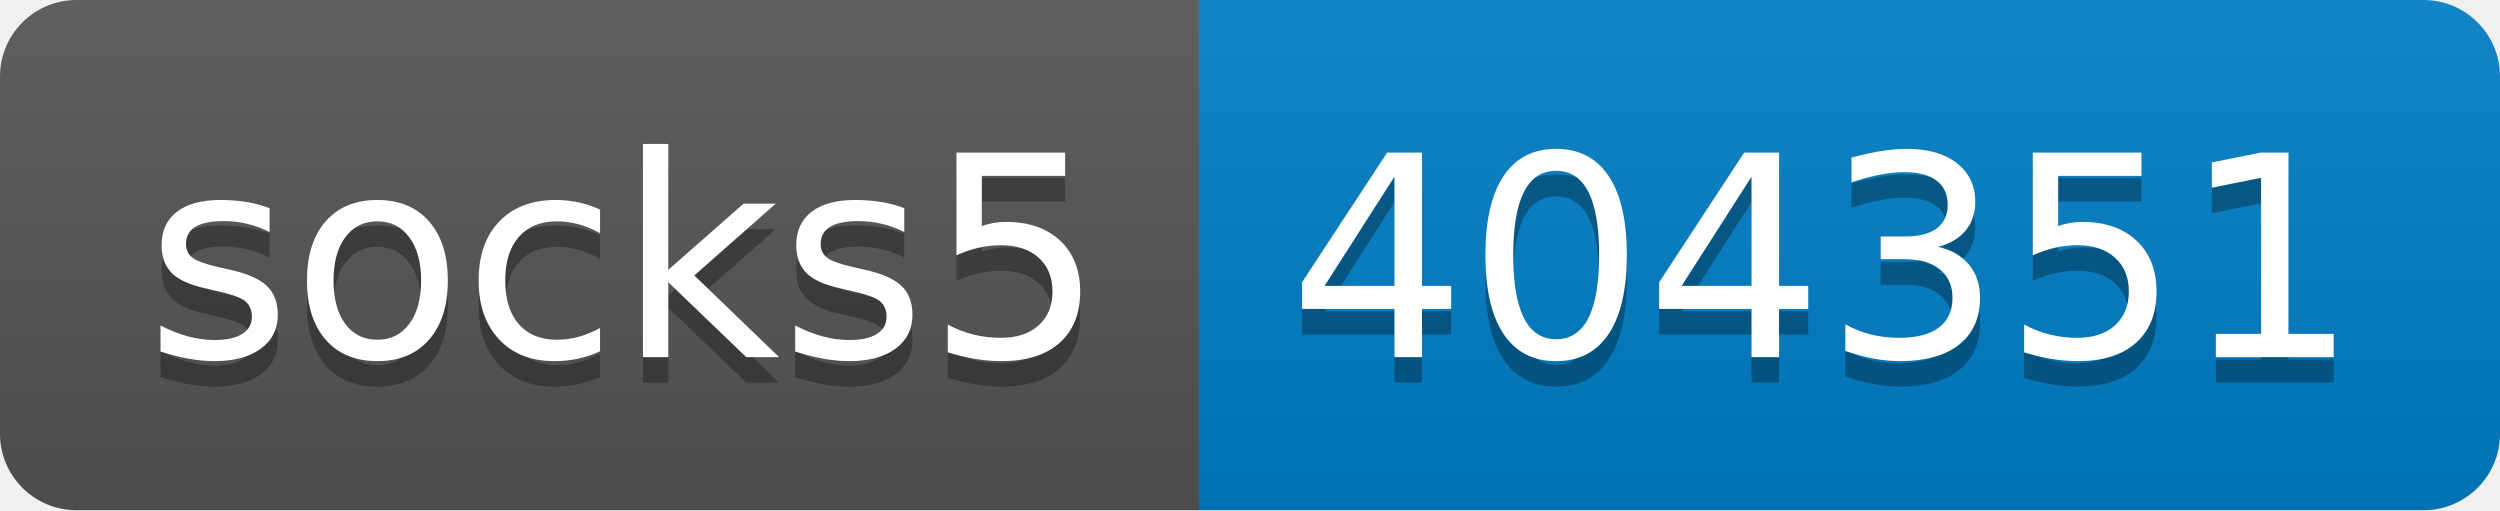
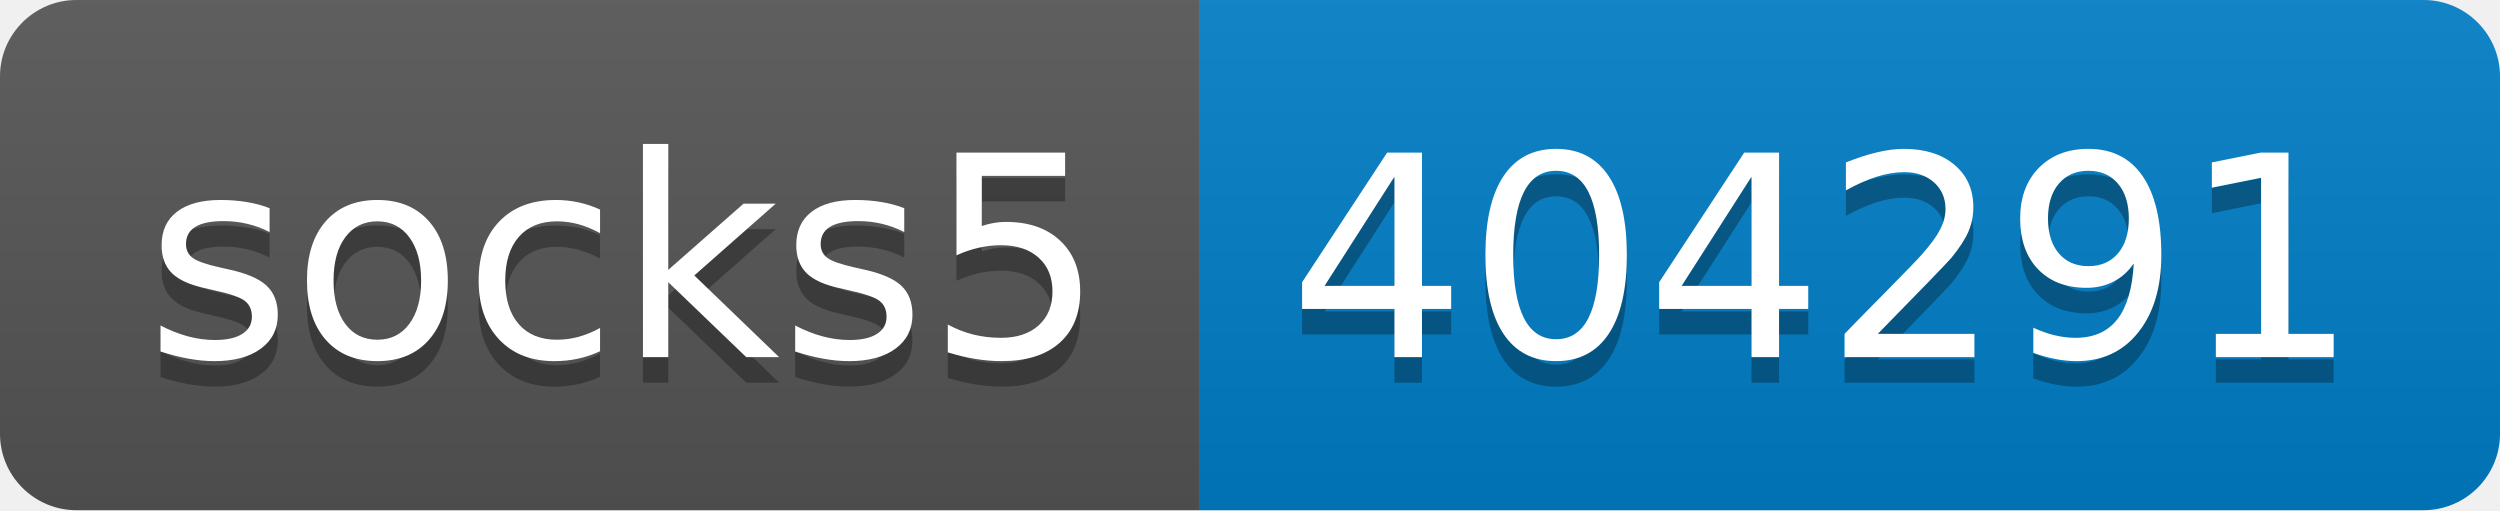
- <svg xmlns="http://www.w3.org/2000/svg" width="98" height="20" role="img" aria-label="socks5: 404351">
+ <svg xmlns="http://www.w3.org/2000/svg" width="98" height="20" role="img" aria-label="socks5: 404291">
  <linearGradient id="s" x2="0" y2="100%">
    <stop offset="0" stop-color="#bbb" stop-opacity=".1" />
    <stop offset="1" stop-opacity=".1" />
  </linearGradient>
  <clipPath id="r">
    <rect width="98" height="20" rx="3" fill="#fff" />
  </clipPath>
  <g clip-path="url(#r)">
    <rect width="47" height="20" fill="#555" />
    <rect x="47" width="51" height="20" fill="#007ec6" />
    <rect width="98" height="20" fill="url(#s)" />
  </g>
  <g fill="#fff" text-anchor="middle" font-family="Verdana,Geneva,DejaVu Sans,sans-serif" text-rendering="geometricPrecision" font-size="110">
    <text aria-hidden="true" x="245" y="150" fill="#010101" fill-opacity=".3" transform="scale(.1)" textLength="370">socks5</text>
    <text x="245" y="140" transform="scale(.1)" fill="#fff" textLength="370">socks5</text>
-     <text aria-hidden="true" x="715" y="150" fill="#010101" fill-opacity=".3" transform="scale(.1)" textLength="410">404351</text>
-     <text x="715" y="140" transform="scale(.1)" fill="#fff" textLength="410">404351</text>
+     <text aria-hidden="true" x="715" y="150" fill="#010101" fill-opacity=".3" transform="scale(.1)" textLength="410">404291</text>
+     <text x="715" y="140" transform="scale(.1)" fill="#fff" textLength="410">404291</text>
  </g>
</svg>
